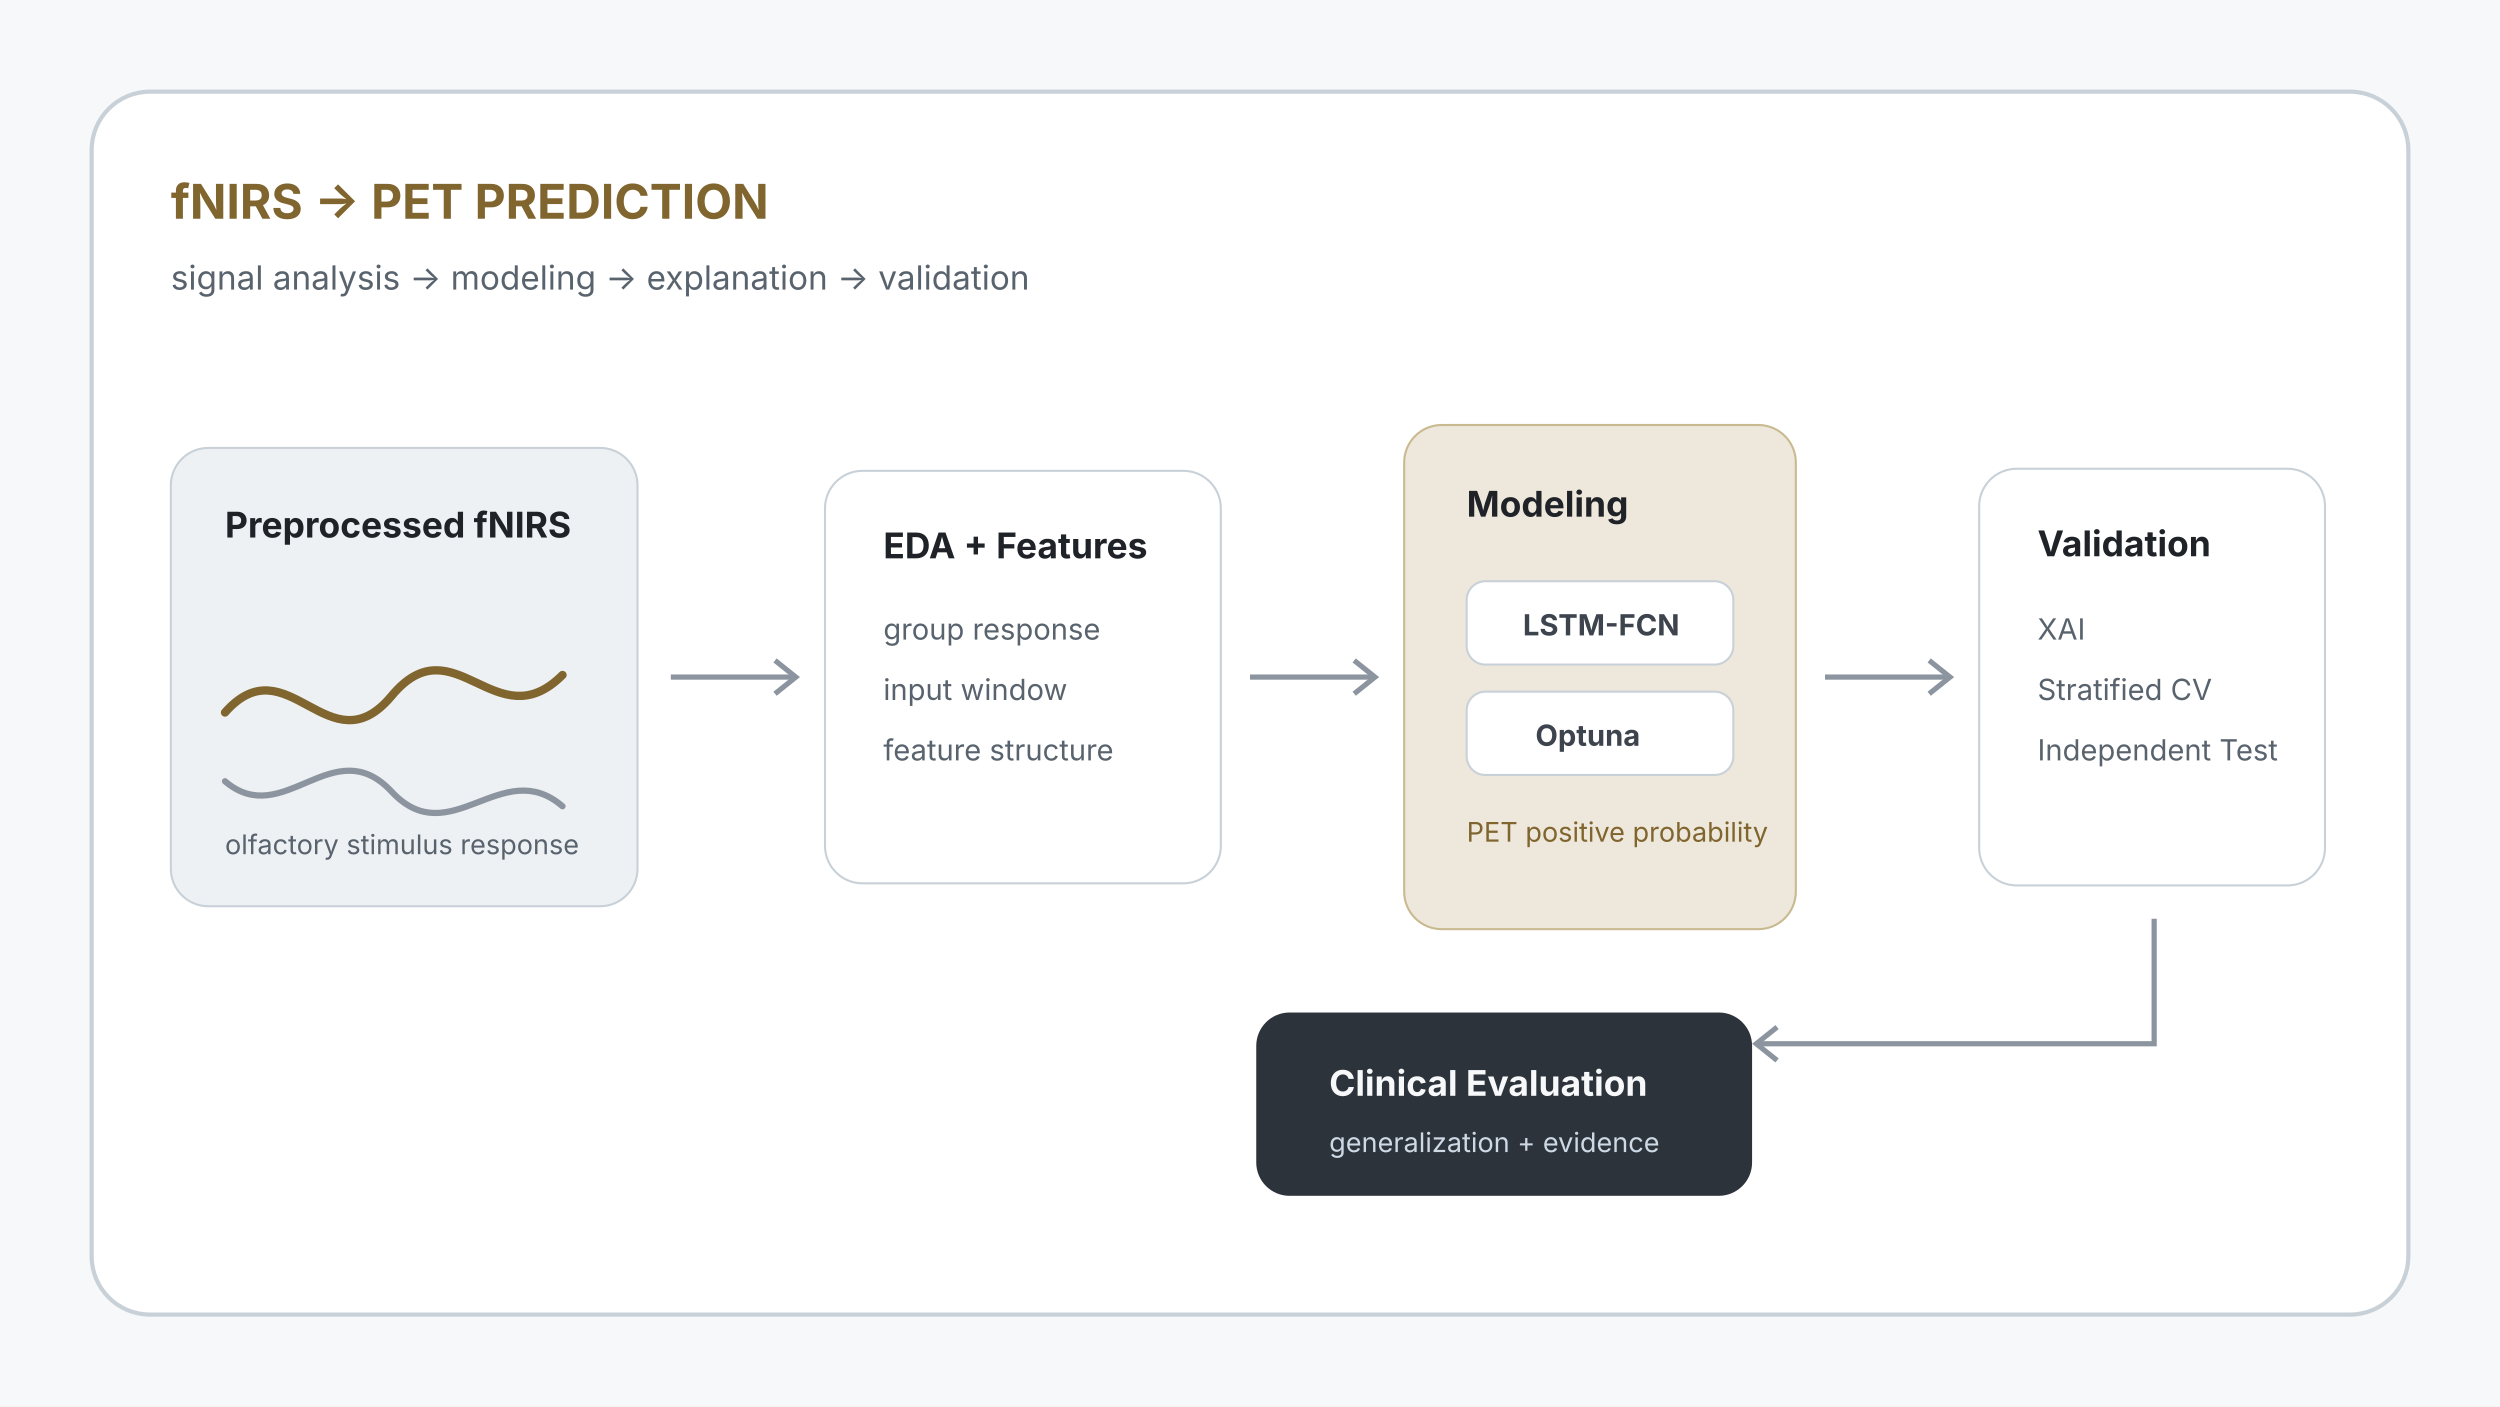
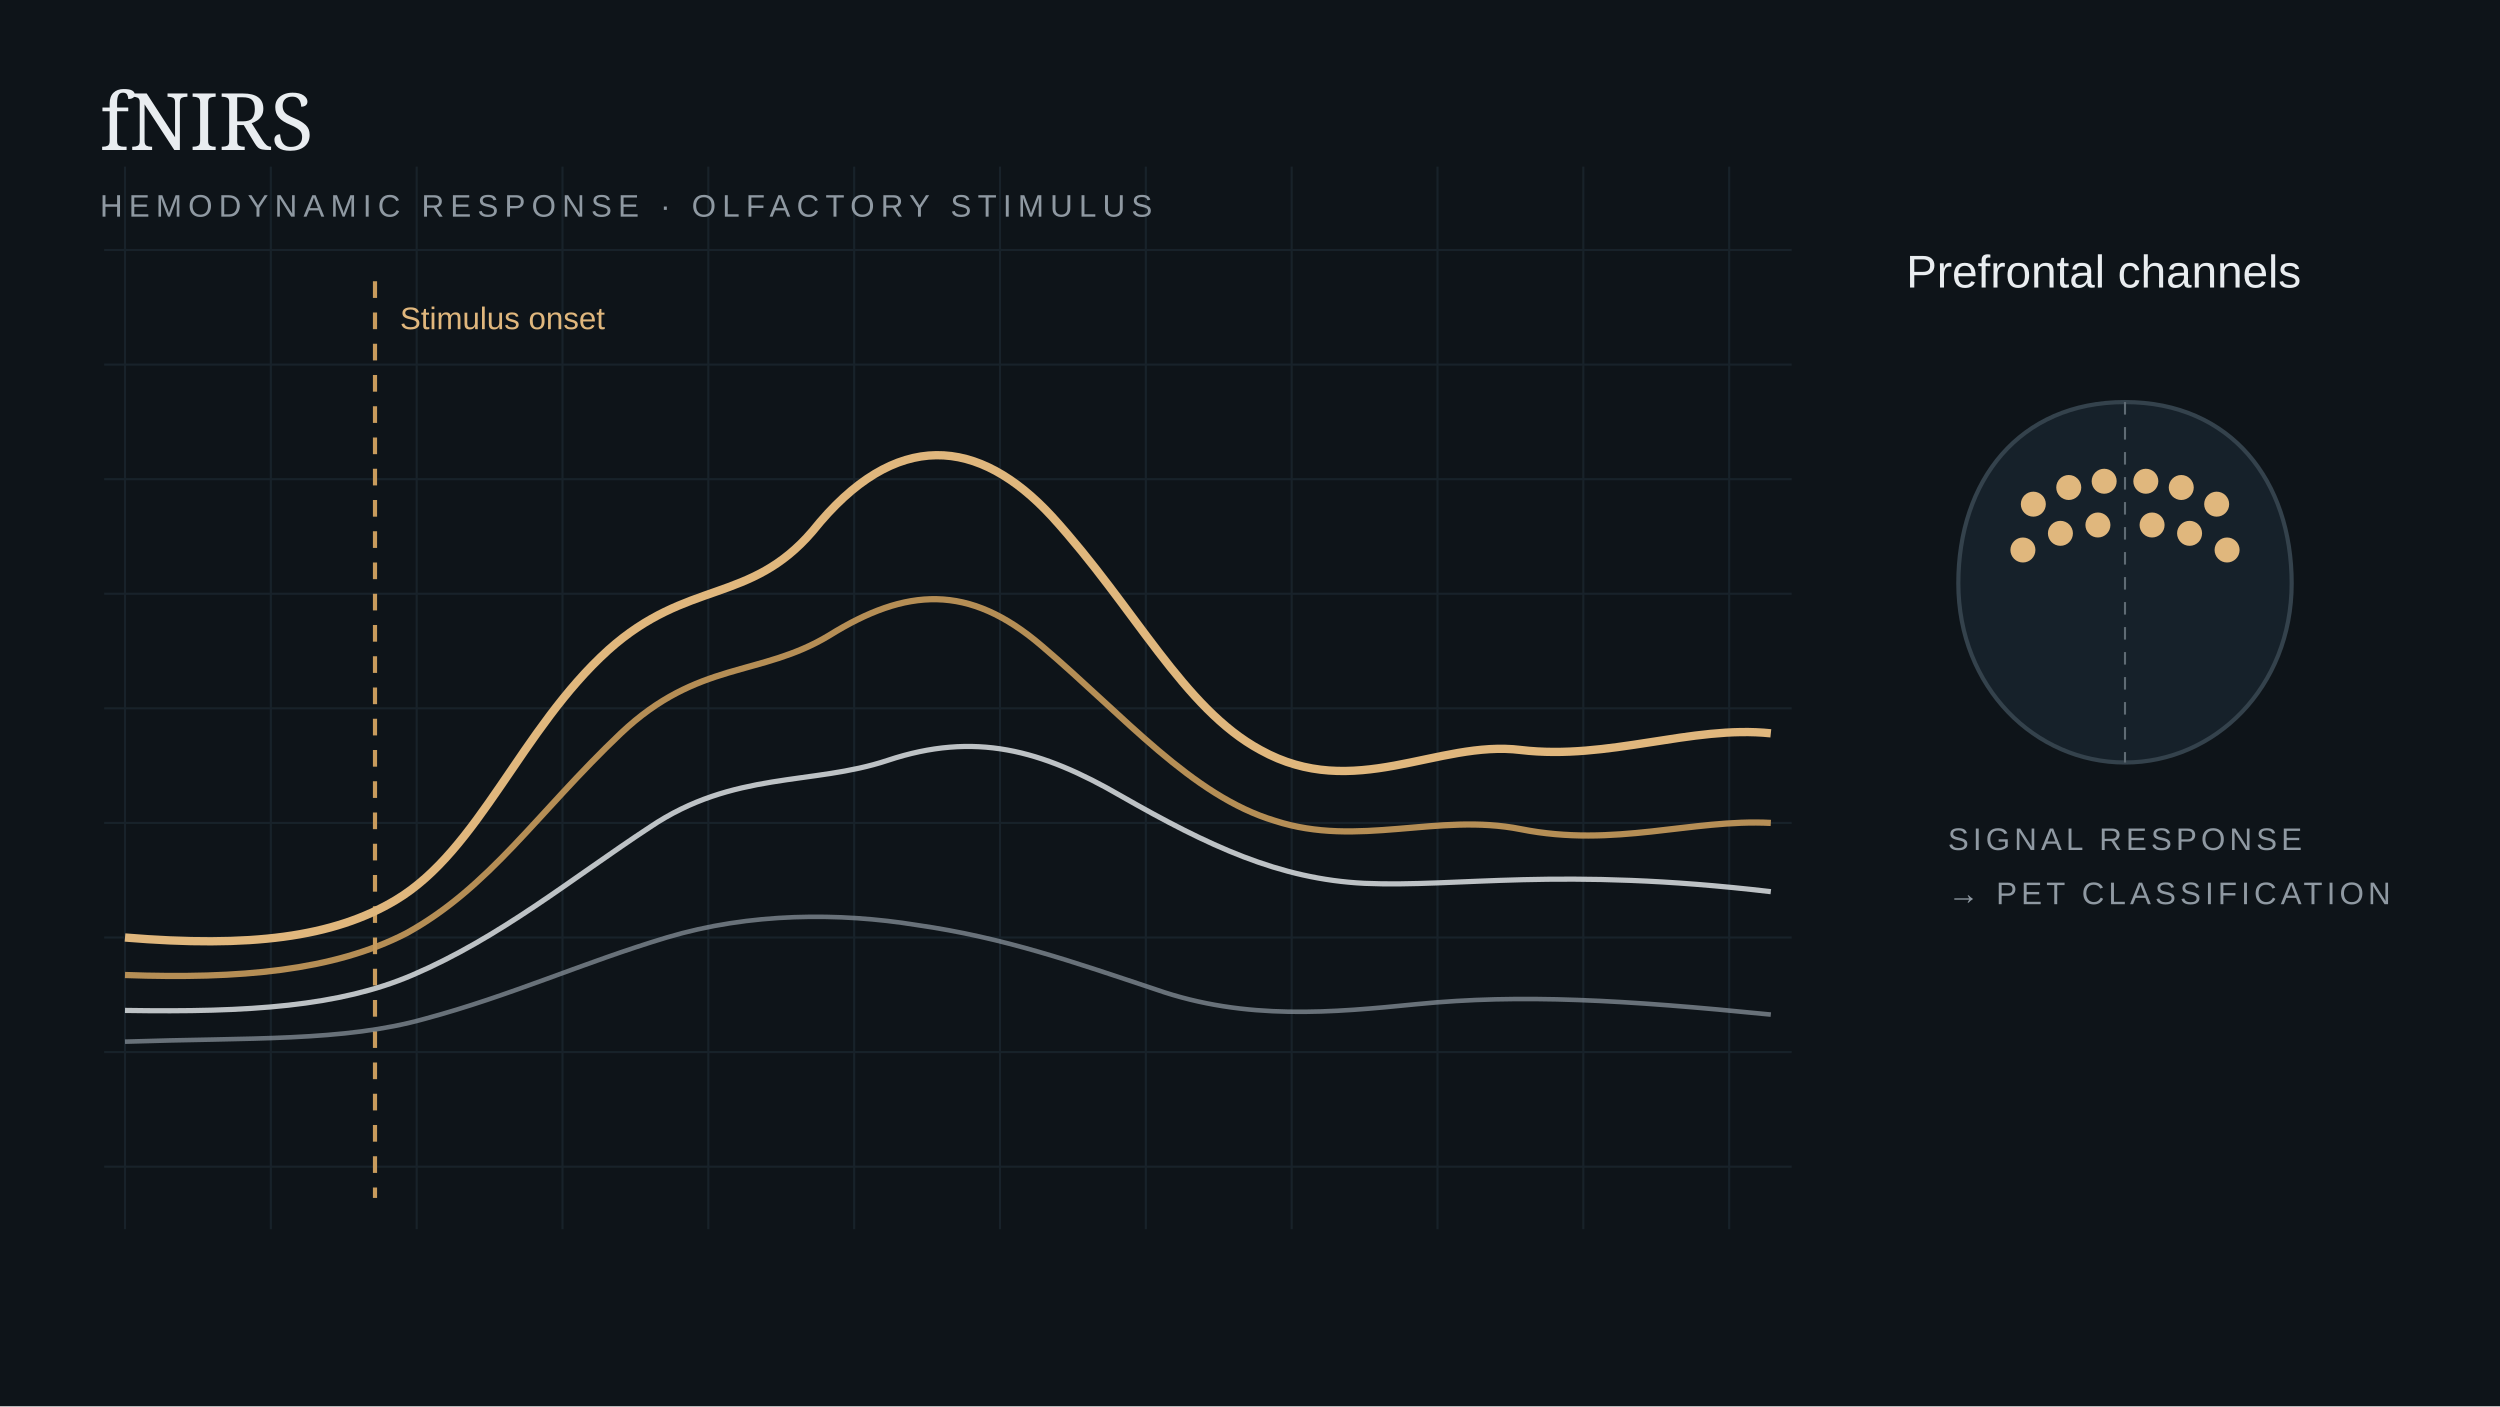
- <svg xmlns="http://www.w3.org/2000/svg" width="1200" height="675" viewBox="0 0 1200 675" role="img" aria-labelledby="title desc">
-   <rect width="1200" height="675" fill="#f6f8fa" />
-   <rect x="44" y="44" width="1112" height="587" rx="28" fill="#fff" stroke="#c8d0d8" stroke-width="2" />
-   <g font-family="NanumBarunGothic,-apple-system,BlinkMacSystemFont,'Segoe UI',sans-serif">
-     <text x="82" y="105" font-size="23" font-weight="700" fill="#80652e">fNIRS → PET PREDICTION</text>
-     <text x="82" y="139" font-size="16" fill="#59636e">signal analysis → modeling → explanation → validation</text>
-     <rect x="82" y="215" width="224" height="220" rx="18" fill="#eef1f4" stroke="#c8d0d8" />
-     <text x="108" y="258" font-size="17" font-weight="700" fill="#1f2328">Preprocessed fNIRS</text>
-     <path d="M108 342c30-34 50 28 80-8s50 22 82-10" fill="none" stroke="#80652e" stroke-width="4" stroke-linecap="round" />
-     <path d="M108 375c28 24 52-25 80 5s53-18 82 7" fill="none" stroke="#8c959f" stroke-width="3" stroke-linecap="round" />
-     <text x="108" y="410" font-size="13" fill="#59636e">olfactory stimulus response</text>
-     <path d="M322 325H381" stroke="#8c959f" stroke-width="2.5" />
-     <path d="M372 317l10 8-10 8" fill="none" stroke="#8c959f" stroke-width="2.5" />
-     <rect x="396" y="226" width="190" height="198" rx="18" fill="#fff" stroke="#c8d0d8" />
-     <text x="424" y="268" font-size="17" font-weight="700" fill="#1f2328">EDA + Features</text>
-     <text x="424" y="307" font-size="14" fill="#59636e">group response</text>
-     <text x="424" y="336" font-size="14" fill="#59636e">input window</text>
-     <text x="424" y="365" font-size="14" fill="#59636e">feature structure</text>
-     <path d="M600 325H659" stroke="#8c959f" stroke-width="2.5" />
-     <path d="M650 317l10 8-10 8" fill="none" stroke="#8c959f" stroke-width="2.5" />
-     <rect x="674" y="204" width="188" height="242" rx="18" fill="#eee8dc" stroke="#c9b98f" />
-     <text x="704" y="248" font-size="17" font-weight="700" fill="#1f2328">Modeling</text>
-     <rect x="704" y="279" width="128" height="40" rx="9" fill="#fff" stroke="#c8d0d8" />
-     <text x="731" y="305" font-size="14" font-weight="700" fill="#3d444d">LSTM-FCN</text>
-     <rect x="704" y="332" width="128" height="40" rx="9" fill="#fff" stroke="#c8d0d8" />
-     <text x="737" y="358" font-size="14" font-weight="700" fill="#3d444d">Optuna</text>
-     <text x="704" y="404" font-size="13" fill="#80652e">PET positive probability</text>
-     <path d="M876 325H935" stroke="#8c959f" stroke-width="2.5" />
-     <path d="M926 317l10 8-10 8" fill="none" stroke="#8c959f" stroke-width="2.5" />
-     <rect x="950" y="225" width="166" height="200" rx="18" fill="#fff" stroke="#c8d0d8" />
-     <text x="978" y="267" font-size="17" font-weight="700" fill="#1f2328">Validation</text>
-     <text x="978" y="307" font-size="14" fill="#59636e">XAI</text>
-     <text x="978" y="336" font-size="14" fill="#59636e">Stratified CV</text>
-     <text x="978" y="365" font-size="14" fill="#59636e">Independent Test</text>
-     <path d="M1034 441v60H844" stroke="#8c959f" stroke-width="2.5" fill="none" />
-     <path d="M853 493l-10 8 10 8" fill="none" stroke="#8c959f" stroke-width="2.5" />
-     <rect x="603" y="486" width="238" height="88" rx="16" fill="#2d333b" />
-     <text x="638" y="526" font-size="17" font-weight="700" fill="#f6f8fa">Clinical Evaluation</text>
-     <text x="638" y="553" font-size="13" fill="#cdd9e5">generalization + evidence</text>
+ <svg xmlns="http://www.w3.org/2000/svg" width="1200" height="675" viewBox="0 0 1200 675">
+   <rect width="1200" height="675" fill="#0e1419" />
+   <g stroke="#1d2a33" stroke-width="1" opacity=".65">
+     <path d="M60 80V590" />
+     <path d="M130 80V590" />
+     <path d="M200 80V590" />
+     <path d="M270 80V590" />
+     <path d="M340 80V590" />
+     <path d="M410 80V590" />
+     <path d="M480 80V590" />
+     <path d="M550 80V590" />
+     <path d="M620 80V590" />
+     <path d="M690 80V590" />
+     <path d="M760 80V590" />
+     <path d="M830 80V590" />
+     <path d="M50 120H860" />
+     <path d="M50 175H860" />
+     <path d="M50 230H860" />
+     <path d="M50 285H860" />
+     <path d="M50 340H860" />
+     <path d="M50 395H860" />
+     <path d="M50 450H860" />
+     <path d="M50 505H860" />
+     <path d="M50 560H860" />
+   </g>
+   <text x="48" y="72" fill="#e9edf0" font-size="38" font-family="Georgia,serif">fNIRS</text>
+   <text x="48" y="104" fill="#8f99a2" font-size="15" font-family="Arial,sans-serif" letter-spacing="3">HEMODYNAMIC RESPONSE · OLFACTORY STIMULUS</text>
+   <line x1="180" y1="135" x2="180" y2="575" stroke="#c89b5c" stroke-width="2" stroke-dasharray="8 7" />
+   <text x="192" y="158" fill="#e0b77d" font-size="15" font-family="Arial,sans-serif">Stimulus onset</text>
+   <path d="M60 450 C120 455 160 450 190 432 C230 408 250 350 292 312 C330 278 360 290 390 255 C430 205 470 210 505 248 C545 292 568 340 605 360 C650 385 690 355 730 360 C772 365 812 348 850 352" fill="none" stroke="#e0b77d" stroke-width="4" />
+   <path d="M60 468 C115 470 160 466 195 448 C235 426 258 390 298 352 C335 317 365 325 398 305 C435 282 465 280 500 310 C540 344 572 382 612 394 C652 407 690 390 730 398 C775 407 812 393 850 395" fill="none" stroke="#c89b5c" stroke-width="3" opacity=".9" />
+   <path d="M60 485 C120 486 163 483 198 468 C240 450 274 422 312 397 C352 370 390 377 426 365 C468 351 500 360 538 382 C580 406 614 422 655 424 C700 426 748 416 850 428" fill="none" stroke="#e9edf0" stroke-width="2.5" opacity=".8" />
+   <path d="M60 500 C120 498 165 500 204 489 C245 478 280 462 320 450 C360 438 403 438 440 444 C482 450 516 462 555 475 C598 490 640 486 680 482 C730 477 780 480 850 487" fill="none" stroke="#8f99a2" stroke-width="2.2" opacity=".7" />
+   <g transform="translate(915,138)">
+     <text x="0" y="0" fill="#e9edf0" font-size="22" font-family="Arial,sans-serif">Prefrontal channels</text>
+     <path d="M105 55 C54 55 25 93 25 142 C25 192 62 228 105 228 C148 228 185 192 185 142 C185 93 156 55 105 55Z" fill="#16212a" stroke="#34424c" stroke-width="2" />
+     <path d="M105 55 V228" stroke="#5f6b74" stroke-dasharray="6 6" />
+     <circle cx="61" cy="104" r="6" fill="#e0b77d" />
+     <circle cx="78" cy="96" r="6" fill="#e0b77d" />
+     <circle cx="95" cy="93" r="6" fill="#e0b77d" />
+     <circle cx="115" cy="93" r="6" fill="#e0b77d" />
+     <circle cx="132" cy="96" r="6" fill="#e0b77d" />
+     <circle cx="149" cy="104" r="6" fill="#e0b77d" />
+     <circle cx="56" cy="126" r="6" fill="#e0b77d" />
+     <circle cx="74" cy="118" r="6" fill="#e0b77d" />
+     <circle cx="92" cy="114" r="6" fill="#e0b77d" />
+     <circle cx="118" cy="114" r="6" fill="#e0b77d" />
+     <circle cx="136" cy="118" r="6" fill="#e0b77d" />
+     <circle cx="154" cy="126" r="6" fill="#e0b77d" />
+     <text x="20" y="270" fill="#8f99a2" font-size="15" font-family="Arial,sans-serif" letter-spacing="2">SIGNAL RESPONSE</text>
+     <text x="20" y="296" fill="#8f99a2" font-size="15" font-family="Arial,sans-serif" letter-spacing="2">→ PET CLASSIFICATION</text>
  </g>
</svg>
